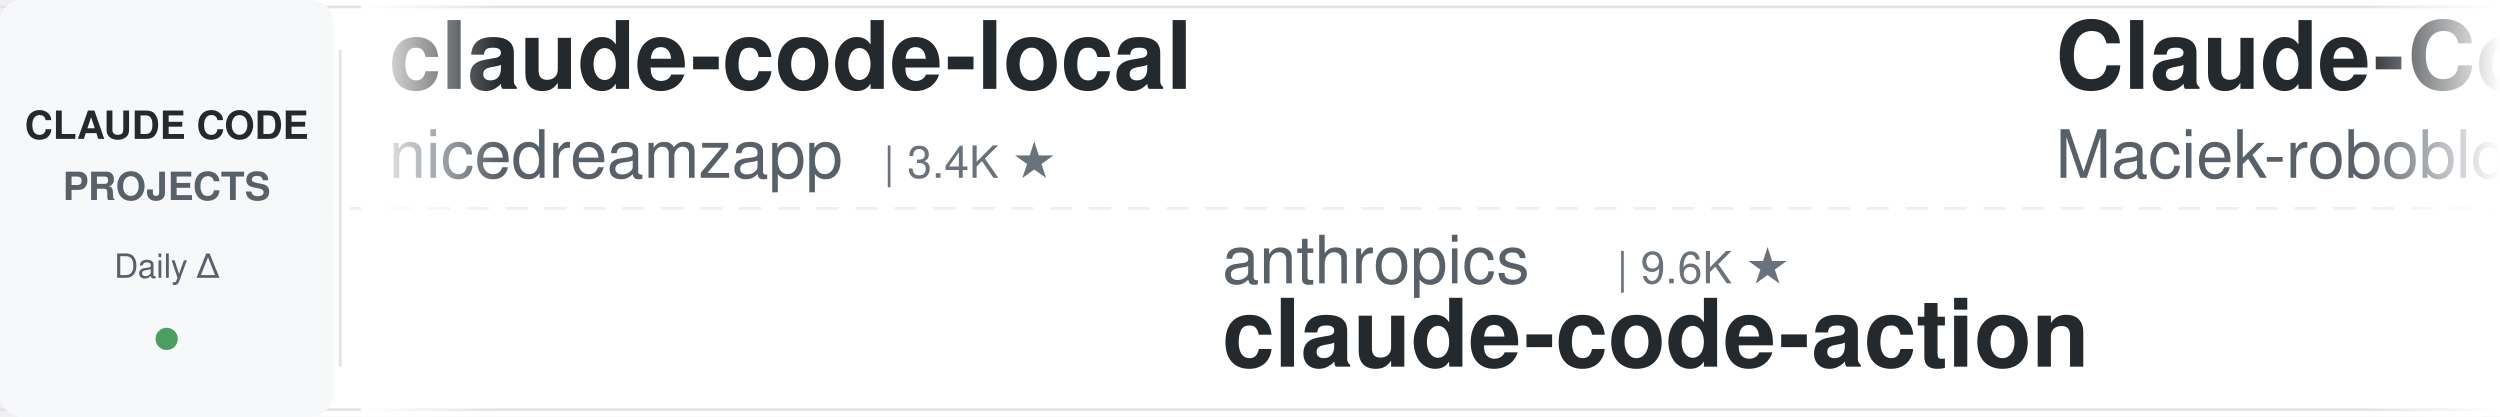
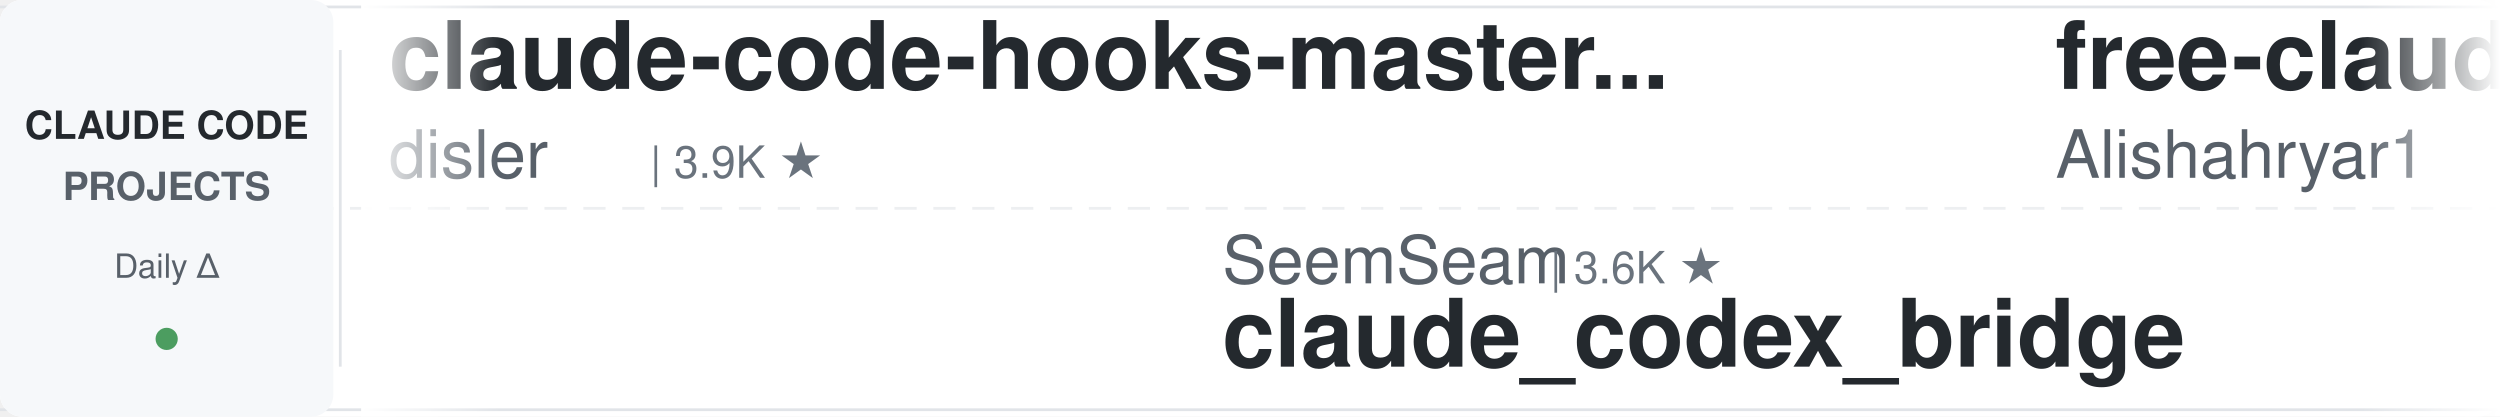
<svg xmlns="http://www.w3.org/2000/svg" width="900" height="150">
  <defs>
    <linearGradient id="leftFade" x1="0%" y1="0%" x2="100%" y2="0%">
      <stop offset="0%" style="stop-color:#ffffff;stop-opacity:1" />
      <stop offset="100%" style="stop-color:#ffffff;stop-opacity:0" />
    </linearGradient>
    <linearGradient id="rightFade" x1="0%" y1="0%" x2="100%" y2="0%">
      <stop offset="0%" style="stop-color:#ffffff;stop-opacity:0" />
      <stop offset="100%" style="stop-color:#ffffff;stop-opacity:1" />
    </linearGradient>
  </defs>
  <rect width="900" height="150" fill="#ffffff" rx="8" />
  <rect x="0" y="2" width="900" height="1" fill="#e1e4e8" />
  <rect x="0" y="147" width="900" height="1" fill="#e1e4e8" />
  <line x1="0" y1="75" x2="900" y2="75" stroke="#e1e4e8" stroke-width="1" stroke-dasharray="8 6" opacity="0.6" />
  <rect x="0" y="0" width="120" height="150" fill="#f6f8fa" rx="8" />
  <text x="60" y="50" font-family="-apple-system, BlinkMacSystemFont, 'Segoe UI', Helvetica, Arial, sans-serif" font-size="14" font-weight="600" fill="#24292e" text-anchor="middle">CLAUDE CODE</text>
  <text x="60" y="72" font-family="-apple-system, BlinkMacSystemFont, 'Segoe UI', Helvetica, Arial, sans-serif" font-size="14" font-weight="600" fill="#586069" text-anchor="middle">PROJECTS</text>
  <text x="60" y="100" font-family="-apple-system, BlinkMacSystemFont, 'Segoe UI', Helvetica, Arial, sans-serif" font-size="12" font-weight="500" fill="#586069" text-anchor="middle">Daily Δ</text>
  <circle cx="60" cy="122" r="4" fill="#22863a" opacity="0.8" />
  <rect x="122" y="18" width="1" height="114" fill="#e1e4e8" />
  <clipPath id="tickerClip">
    <rect x="130" y="0" width="770" height="150" />
  </clipPath>
  <g clip-path="url(#tickerClip)">
    <g id="tickerItems">
      <animateTransform attributeName="transform" attributeType="XML" type="translate" from="0 0" to="-3000 0" dur="54s" repeatCount="indefinite" />
      <g transform="translate(0, 0)">
-         <text x="140" y="32" font-family="-apple-system, BlinkMacSystemFont, 'Segoe UI', Helvetica, Arial, sans-serif" font-size="34" font-weight="600" fill="#24292e">claude-code-local</text>
-         <text x="140" y="64" font-family="-apple-system, BlinkMacSystemFont, 'Segoe UI', Helvetica, Arial, sans-serif" font-size="24" font-weight="400" fill="#586069">nicedreamzapp</text>
-         <text x="318" y="64" font-family="-apple-system, BlinkMacSystemFont, 'Segoe UI', Helvetica, Arial, sans-serif" font-size="16" font-weight="500" fill="#6a737d">| 3.4K ★</text>
+         <text x="140" y="32" font-family="-apple-system, BlinkMacSystemFont, 'Segoe UI', Helvetica, Arial, sans-serif" font-size="34" font-weight="600" fill="#24292e">claude-code-hooks-master...</text>
+         <text x="140" y="64" font-family="-apple-system, BlinkMacSystemFont, 'Segoe UI', Helvetica, Arial, sans-serif" font-size="24" font-weight="400" fill="#586069">disler</text>
+         <text x="234" y="64" font-family="-apple-system, BlinkMacSystemFont, 'Segoe UI', Helvetica, Arial, sans-serif" font-size="16" font-weight="500" fill="#6a737d">| 3.9K ★</text>
      </g>
      <g transform="translate(300, 0)">
-         <text x="140" y="102" font-family="-apple-system, BlinkMacSystemFont, 'Segoe UI', Helvetica, Arial, sans-serif" font-size="24" font-weight="400" fill="#586069">anthropics</text>
-         <text x="282" y="102" font-family="-apple-system, BlinkMacSystemFont, 'Segoe UI', Helvetica, Arial, sans-serif" font-size="16" font-weight="500" fill="#6a737d">| 9.6K ★</text>
-         <text x="140" y="132" font-family="-apple-system, BlinkMacSystemFont, 'Segoe UI', Helvetica, Arial, sans-serif" font-size="34" font-weight="600" fill="#24292e">claude-code-action</text>
+         <text x="140" y="102" font-family="-apple-system, BlinkMacSystemFont, 'Segoe UI', Helvetica, Arial, sans-serif" font-size="24" font-weight="400" fill="#586069">SeemSeam</text>
+         <text x="258" y="102" font-family="-apple-system, BlinkMacSystemFont, 'Segoe UI', Helvetica, Arial, sans-serif" font-size="16" font-weight="500" fill="#6a737d">| 3.6K ★</text>
+         <text x="140" y="132" font-family="-apple-system, BlinkMacSystemFont, 'Segoe UI', Helvetica, Arial, sans-serif" font-size="34" font-weight="600" fill="#24292e">claude_codex_bridge</text>
      </g>
      <g transform="translate(600, 0)">
-         <text x="140" y="32" font-family="-apple-system, BlinkMacSystemFont, 'Segoe UI', Helvetica, Arial, sans-serif" font-size="34" font-weight="600" fill="#24292e">Claude-Code-Usage-Monito...</text>
-         <text x="140" y="64" font-family="-apple-system, BlinkMacSystemFont, 'Segoe UI', Helvetica, Arial, sans-serif" font-size="24" font-weight="400" fill="#586069">Maciek-roboblog</text>
-         <text x="342" y="64" font-family="-apple-system, BlinkMacSystemFont, 'Segoe UI', Helvetica, Arial, sans-serif" font-size="16" font-weight="500" fill="#6a737d">| 8.7K ★</text>
-       </g>
-       <g transform="translate(900, 0)">
-         <text x="140" y="102" font-family="-apple-system, BlinkMacSystemFont, 'Segoe UI', Helvetica, Arial, sans-serif" font-size="24" font-weight="400" fill="#586069">WorldFlowAI</text>
-         <text x="294" y="102" font-family="-apple-system, BlinkMacSystemFont, 'Segoe UI', Helvetica, Arial, sans-serif" font-size="16" font-weight="500" fill="#6a737d">| 4.9K ★</text>
-         <text x="140" y="132" font-family="-apple-system, BlinkMacSystemFont, 'Segoe UI', Helvetica, Arial, sans-serif" font-size="34" font-weight="600" fill="#24292e">everything-claude-code</text>
-       </g>
-       <g transform="translate(1200, 0)">
        <text x="140" y="32" font-family="-apple-system, BlinkMacSystemFont, 'Segoe UI', Helvetica, Arial, sans-serif" font-size="34" font-weight="600" fill="#24292e">free-claude-code</text>
        <text x="140" y="64" font-family="-apple-system, BlinkMacSystemFont, 'Segoe UI', Helvetica, Arial, sans-serif" font-size="24" font-weight="400" fill="#586069">Alishahryar1</text>
        <text x="306" y="64" font-family="-apple-system, BlinkMacSystemFont, 'Segoe UI', Helvetica, Arial, sans-serif" font-size="16" font-weight="500" fill="#6a737d">| 61.3K ★</text>
      </g>
+       <g transform="translate(900, 0)">
+         <text x="140" y="102" font-family="-apple-system, BlinkMacSystemFont, 'Segoe UI', Helvetica, Arial, sans-serif" font-size="24" font-weight="400" fill="#586069">ponponon</text>
+         <text x="258" y="102" font-family="-apple-system, BlinkMacSystemFont, 'Segoe UI', Helvetica, Arial, sans-serif" font-size="16" font-weight="500" fill="#6a737d">| 2.3K ★</text>
+         <text x="140" y="132" font-family="-apple-system, BlinkMacSystemFont, 'Segoe UI', Helvetica, Arial, sans-serif" font-size="34" font-weight="600" fill="#24292e">claude_code_src</text>
+       </g>
+       <g transform="translate(1200, 0)">
+         <text x="140" y="32" font-family="-apple-system, BlinkMacSystemFont, 'Segoe UI', Helvetica, Arial, sans-serif" font-size="34" font-weight="600" fill="#24292e">Auto-claude-code-researc...</text>
+         <text x="140" y="64" font-family="-apple-system, BlinkMacSystemFont, 'Segoe UI', Helvetica, Arial, sans-serif" font-size="24" font-weight="400" fill="#586069">wanshuiyin</text>
+         <text x="282" y="64" font-family="-apple-system, BlinkMacSystemFont, 'Segoe UI', Helvetica, Arial, sans-serif" font-size="16" font-weight="500" fill="#6a737d">| 17.6K ★</text>
+       </g>
      <g transform="translate(1500, 0)">
-         <text x="140" y="102" font-family="-apple-system, BlinkMacSystemFont, 'Segoe UI', Helvetica, Arial, sans-serif" font-size="24" font-weight="400" fill="#586069">FlorianBruniaux</text>
-         <text x="342" y="102" font-family="-apple-system, BlinkMacSystemFont, 'Segoe UI', Helvetica, Arial, sans-serif" font-size="16" font-weight="500" fill="#6a737d">| 6.2K ★</text>
-         <text x="140" y="132" font-family="-apple-system, BlinkMacSystemFont, 'Segoe UI', Helvetica, Arial, sans-serif" font-size="34" font-weight="600" fill="#24292e">claude-code-ultimate-gui...</text>
+         <text x="140" y="102" font-family="-apple-system, BlinkMacSystemFont, 'Segoe UI', Helvetica, Arial, sans-serif" font-size="24" font-weight="400" fill="#586069">anthropics</text>
+         <text x="282" y="102" font-family="-apple-system, BlinkMacSystemFont, 'Segoe UI', Helvetica, Arial, sans-serif" font-size="16" font-weight="500" fill="#6a737d">| 181.8K ★</text>
+         <text x="140" y="132" font-family="-apple-system, BlinkMacSystemFont, 'Segoe UI', Helvetica, Arial, sans-serif" font-size="34" font-weight="600" fill="#24292e">skills</text>
      </g>
      <g transform="translate(1800, 0)">
-         <text x="140" y="32" font-family="-apple-system, BlinkMacSystemFont, 'Segoe UI', Helvetica, Arial, sans-serif" font-size="34" font-weight="600" fill="#24292e">awesome-claude-code</text>
-         <text x="140" y="64" font-family="-apple-system, BlinkMacSystemFont, 'Segoe UI', Helvetica, Arial, sans-serif" font-size="24" font-weight="400" fill="#586069">jqueryscript</text>
-         <text x="306" y="64" font-family="-apple-system, BlinkMacSystemFont, 'Segoe UI', Helvetica, Arial, sans-serif" font-size="16" font-weight="500" fill="#6a737d">| 532 ★</text>
+         <text x="140" y="32" font-family="-apple-system, BlinkMacSystemFont, 'Segoe UI', Helvetica, Arial, sans-serif" font-size="34" font-weight="600" fill="#24292e">claude-code-source</text>
+         <text x="140" y="64" font-family="-apple-system, BlinkMacSystemFont, 'Segoe UI', Helvetica, Arial, sans-serif" font-size="24" font-weight="400" fill="#586069">AprilNEA</text>
+         <text x="258" y="64" font-family="-apple-system, BlinkMacSystemFont, 'Segoe UI', Helvetica, Arial, sans-serif" font-size="16" font-weight="500" fill="#6a737d">| 394 ★</text>
      </g>
      <g transform="translate(2100, 0)">
-         <text x="140" y="102" font-family="-apple-system, BlinkMacSystemFont, 'Segoe UI', Helvetica, Arial, sans-serif" font-size="24" font-weight="400" fill="#586069">disler</text>
-         <text x="234" y="102" font-family="-apple-system, BlinkMacSystemFont, 'Segoe UI', Helvetica, Arial, sans-serif" font-size="16" font-weight="500" fill="#6a737d">| 3.9K ★</text>
-         <text x="140" y="132" font-family="-apple-system, BlinkMacSystemFont, 'Segoe UI', Helvetica, Arial, sans-serif" font-size="34" font-weight="600" fill="#24292e">claude-code-hooks-master...</text>
+         <text x="140" y="102" font-family="-apple-system, BlinkMacSystemFont, 'Segoe UI', Helvetica, Arial, sans-serif" font-size="24" font-weight="400" fill="#586069">Yuyz0112</text>
+         <text x="258" y="102" font-family="-apple-system, BlinkMacSystemFont, 'Segoe UI', Helvetica, Arial, sans-serif" font-size="16" font-weight="500" fill="#6a737d">| 2.4K ★</text>
+         <text x="140" y="132" font-family="-apple-system, BlinkMacSystemFont, 'Segoe UI', Helvetica, Arial, sans-serif" font-size="34" font-weight="600" fill="#24292e">claude-code-reverse</text>
      </g>
      <g transform="translate(2400, 0)">
-         <text x="140" y="32" font-family="-apple-system, BlinkMacSystemFont, 'Segoe UI', Helvetica, Arial, sans-serif" font-size="34" font-weight="600" fill="#24292e">claude-code-source</text>
-         <text x="140" y="64" font-family="-apple-system, BlinkMacSystemFont, 'Segoe UI', Helvetica, Arial, sans-serif" font-size="24" font-weight="400" fill="#586069">hangsman</text>
-         <text x="258" y="64" font-family="-apple-system, BlinkMacSystemFont, 'Segoe UI', Helvetica, Arial, sans-serif" font-size="16" font-weight="500" fill="#6a737d">| 798 ★</text>
+         <text x="140" y="32" font-family="-apple-system, BlinkMacSystemFont, 'Segoe UI', Helvetica, Arial, sans-serif" font-size="34" font-weight="600" fill="#24292e">claude-code-workflows</text>
+         <text x="140" y="64" font-family="-apple-system, BlinkMacSystemFont, 'Segoe UI', Helvetica, Arial, sans-serif" font-size="24" font-weight="400" fill="#586069">OneRedOak</text>
+         <text x="270" y="64" font-family="-apple-system, BlinkMacSystemFont, 'Segoe UI', Helvetica, Arial, sans-serif" font-size="16" font-weight="500" fill="#6a737d">| 3.9K ★</text>
      </g>
      <g transform="translate(2700, 0)">
-         <text x="140" y="102" font-family="-apple-system, BlinkMacSystemFont, 'Segoe UI', Helvetica, Arial, sans-serif" font-size="24" font-weight="400" fill="#586069">Yeachan-Heo</text>
-         <text x="294" y="102" font-family="-apple-system, BlinkMacSystemFont, 'Segoe UI', Helvetica, Arial, sans-serif" font-size="16" font-weight="500" fill="#6a737d">| 40.0K ★</text>
-         <text x="140" y="132" font-family="-apple-system, BlinkMacSystemFont, 'Segoe UI', Helvetica, Arial, sans-serif" font-size="34" font-weight="600" fill="#24292e">oh-my-claudecode</text>
+         <text x="140" y="102" font-family="-apple-system, BlinkMacSystemFont, 'Segoe UI', Helvetica, Arial, sans-serif" font-size="24" font-weight="400" fill="#586069">huangserva</text>
+         <text x="282" y="102" font-family="-apple-system, BlinkMacSystemFont, 'Segoe UI', Helvetica, Arial, sans-serif" font-size="16" font-weight="500" fill="#6a737d">| 629 ★</text>
+         <text x="140" y="132" font-family="-apple-system, BlinkMacSystemFont, 'Segoe UI', Helvetica, Arial, sans-serif" font-size="34" font-weight="600" fill="#24292e">claude-code-cli</text>
      </g>
      <g transform="translate(3000, 0)">
-         <text x="140" y="32" font-family="-apple-system, BlinkMacSystemFont, 'Segoe UI', Helvetica, Arial, sans-serif" font-size="34" font-weight="600" fill="#24292e">claude-code-local</text>
-         <text x="140" y="64" font-family="-apple-system, BlinkMacSystemFont, 'Segoe UI', Helvetica, Arial, sans-serif" font-size="24" font-weight="400" fill="#586069">nicedreamzapp</text>
-         <text x="318" y="64" font-family="-apple-system, BlinkMacSystemFont, 'Segoe UI', Helvetica, Arial, sans-serif" font-size="16" font-weight="500" fill="#6a737d">| 3.4K ★</text>
+         <text x="140" y="32" font-family="-apple-system, BlinkMacSystemFont, 'Segoe UI', Helvetica, Arial, sans-serif" font-size="34" font-weight="600" fill="#24292e">claude-code-hooks-master...</text>
+         <text x="140" y="64" font-family="-apple-system, BlinkMacSystemFont, 'Segoe UI', Helvetica, Arial, sans-serif" font-size="24" font-weight="400" fill="#586069">disler</text>
+         <text x="234" y="64" font-family="-apple-system, BlinkMacSystemFont, 'Segoe UI', Helvetica, Arial, sans-serif" font-size="16" font-weight="500" fill="#6a737d">| 3.9K ★</text>
      </g>
      <g transform="translate(3300, 0)">
-         <text x="140" y="102" font-family="-apple-system, BlinkMacSystemFont, 'Segoe UI', Helvetica, Arial, sans-serif" font-size="24" font-weight="400" fill="#586069">anthropics</text>
-         <text x="282" y="102" font-family="-apple-system, BlinkMacSystemFont, 'Segoe UI', Helvetica, Arial, sans-serif" font-size="16" font-weight="500" fill="#6a737d">| 9.6K ★</text>
-         <text x="140" y="132" font-family="-apple-system, BlinkMacSystemFont, 'Segoe UI', Helvetica, Arial, sans-serif" font-size="34" font-weight="600" fill="#24292e">claude-code-action</text>
+         <text x="140" y="102" font-family="-apple-system, BlinkMacSystemFont, 'Segoe UI', Helvetica, Arial, sans-serif" font-size="24" font-weight="400" fill="#586069">SeemSeam</text>
+         <text x="258" y="102" font-family="-apple-system, BlinkMacSystemFont, 'Segoe UI', Helvetica, Arial, sans-serif" font-size="16" font-weight="500" fill="#6a737d">| 3.6K ★</text>
+         <text x="140" y="132" font-family="-apple-system, BlinkMacSystemFont, 'Segoe UI', Helvetica, Arial, sans-serif" font-size="34" font-weight="600" fill="#24292e">claude_codex_bridge</text>
      </g>
      <g transform="translate(3600, 0)">
-         <text x="140" y="32" font-family="-apple-system, BlinkMacSystemFont, 'Segoe UI', Helvetica, Arial, sans-serif" font-size="34" font-weight="600" fill="#24292e">Claude-Code-Usage-Monito...</text>
-         <text x="140" y="64" font-family="-apple-system, BlinkMacSystemFont, 'Segoe UI', Helvetica, Arial, sans-serif" font-size="24" font-weight="400" fill="#586069">Maciek-roboblog</text>
-         <text x="342" y="64" font-family="-apple-system, BlinkMacSystemFont, 'Segoe UI', Helvetica, Arial, sans-serif" font-size="16" font-weight="500" fill="#6a737d">| 8.7K ★</text>
+         <text x="140" y="32" font-family="-apple-system, BlinkMacSystemFont, 'Segoe UI', Helvetica, Arial, sans-serif" font-size="34" font-weight="600" fill="#24292e">free-claude-code</text>
+         <text x="140" y="64" font-family="-apple-system, BlinkMacSystemFont, 'Segoe UI', Helvetica, Arial, sans-serif" font-size="24" font-weight="400" fill="#586069">Alishahryar1</text>
+         <text x="306" y="64" font-family="-apple-system, BlinkMacSystemFont, 'Segoe UI', Helvetica, Arial, sans-serif" font-size="16" font-weight="500" fill="#6a737d">| 61.3K ★</text>
      </g>
      <g transform="translate(3900, 0)">
-         <text x="140" y="102" font-family="-apple-system, BlinkMacSystemFont, 'Segoe UI', Helvetica, Arial, sans-serif" font-size="24" font-weight="400" fill="#586069">WorldFlowAI</text>
-         <text x="294" y="102" font-family="-apple-system, BlinkMacSystemFont, 'Segoe UI', Helvetica, Arial, sans-serif" font-size="16" font-weight="500" fill="#6a737d">| 4.9K ★</text>
-         <text x="140" y="132" font-family="-apple-system, BlinkMacSystemFont, 'Segoe UI', Helvetica, Arial, sans-serif" font-size="34" font-weight="600" fill="#24292e">everything-claude-code</text>
+         <text x="140" y="102" font-family="-apple-system, BlinkMacSystemFont, 'Segoe UI', Helvetica, Arial, sans-serif" font-size="24" font-weight="400" fill="#586069">ponponon</text>
+         <text x="258" y="102" font-family="-apple-system, BlinkMacSystemFont, 'Segoe UI', Helvetica, Arial, sans-serif" font-size="16" font-weight="500" fill="#6a737d">| 2.3K ★</text>
+         <text x="140" y="132" font-family="-apple-system, BlinkMacSystemFont, 'Segoe UI', Helvetica, Arial, sans-serif" font-size="34" font-weight="600" fill="#24292e">claude_code_src</text>
      </g>
    </g>
  </g>
  <rect x="130" y="0" width="50" height="150" fill="url(#leftFade)" />
  <rect x="850" y="0" width="50" height="150" fill="url(#rightFade)" />
</svg>
